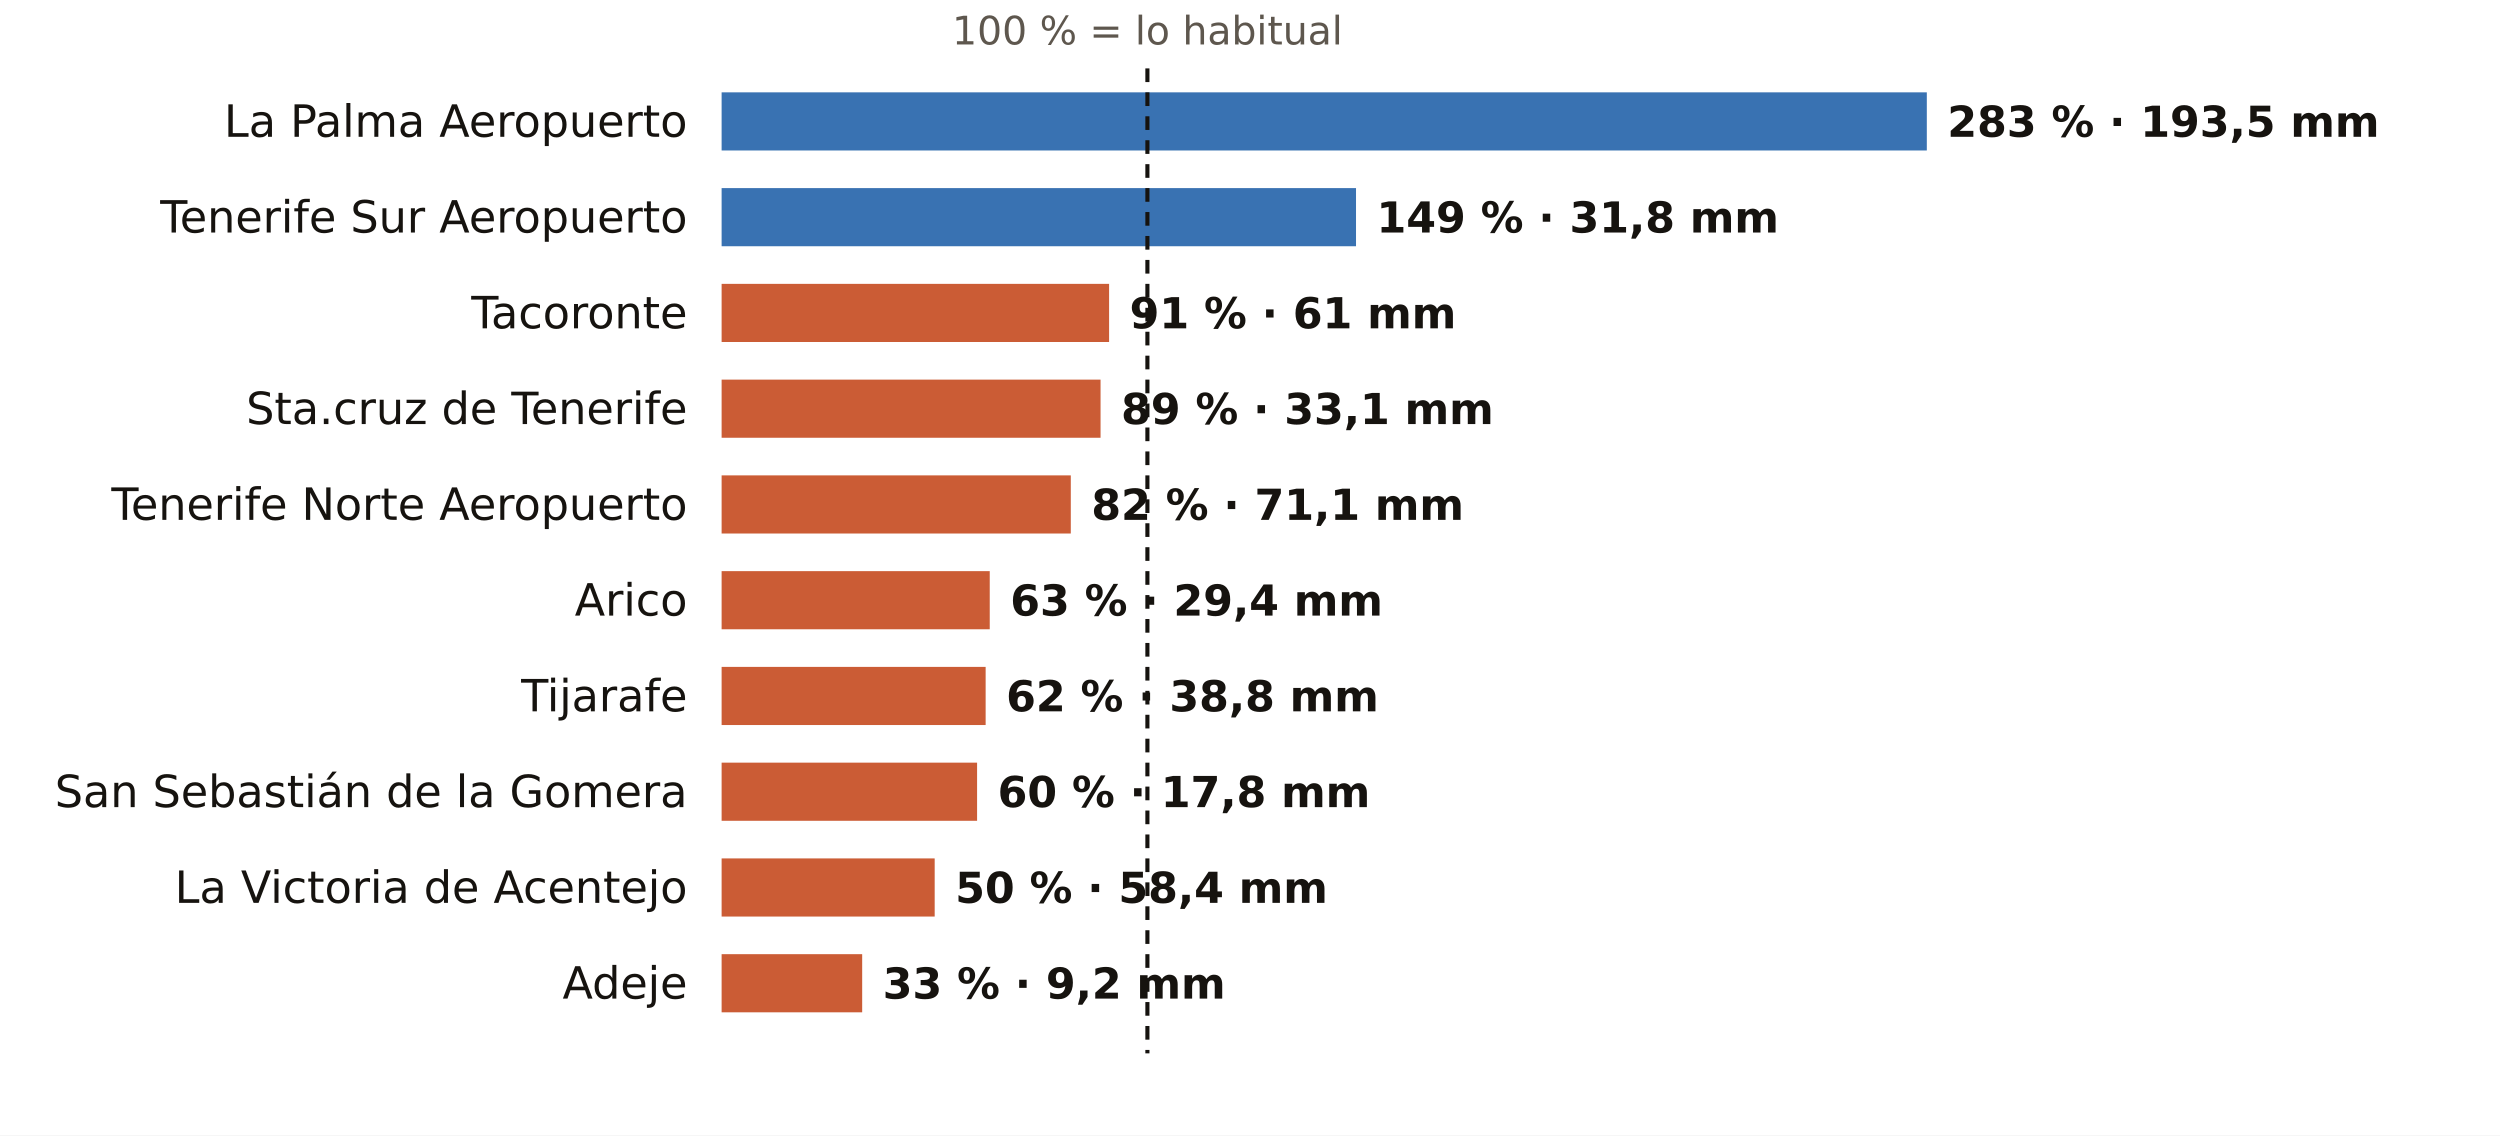
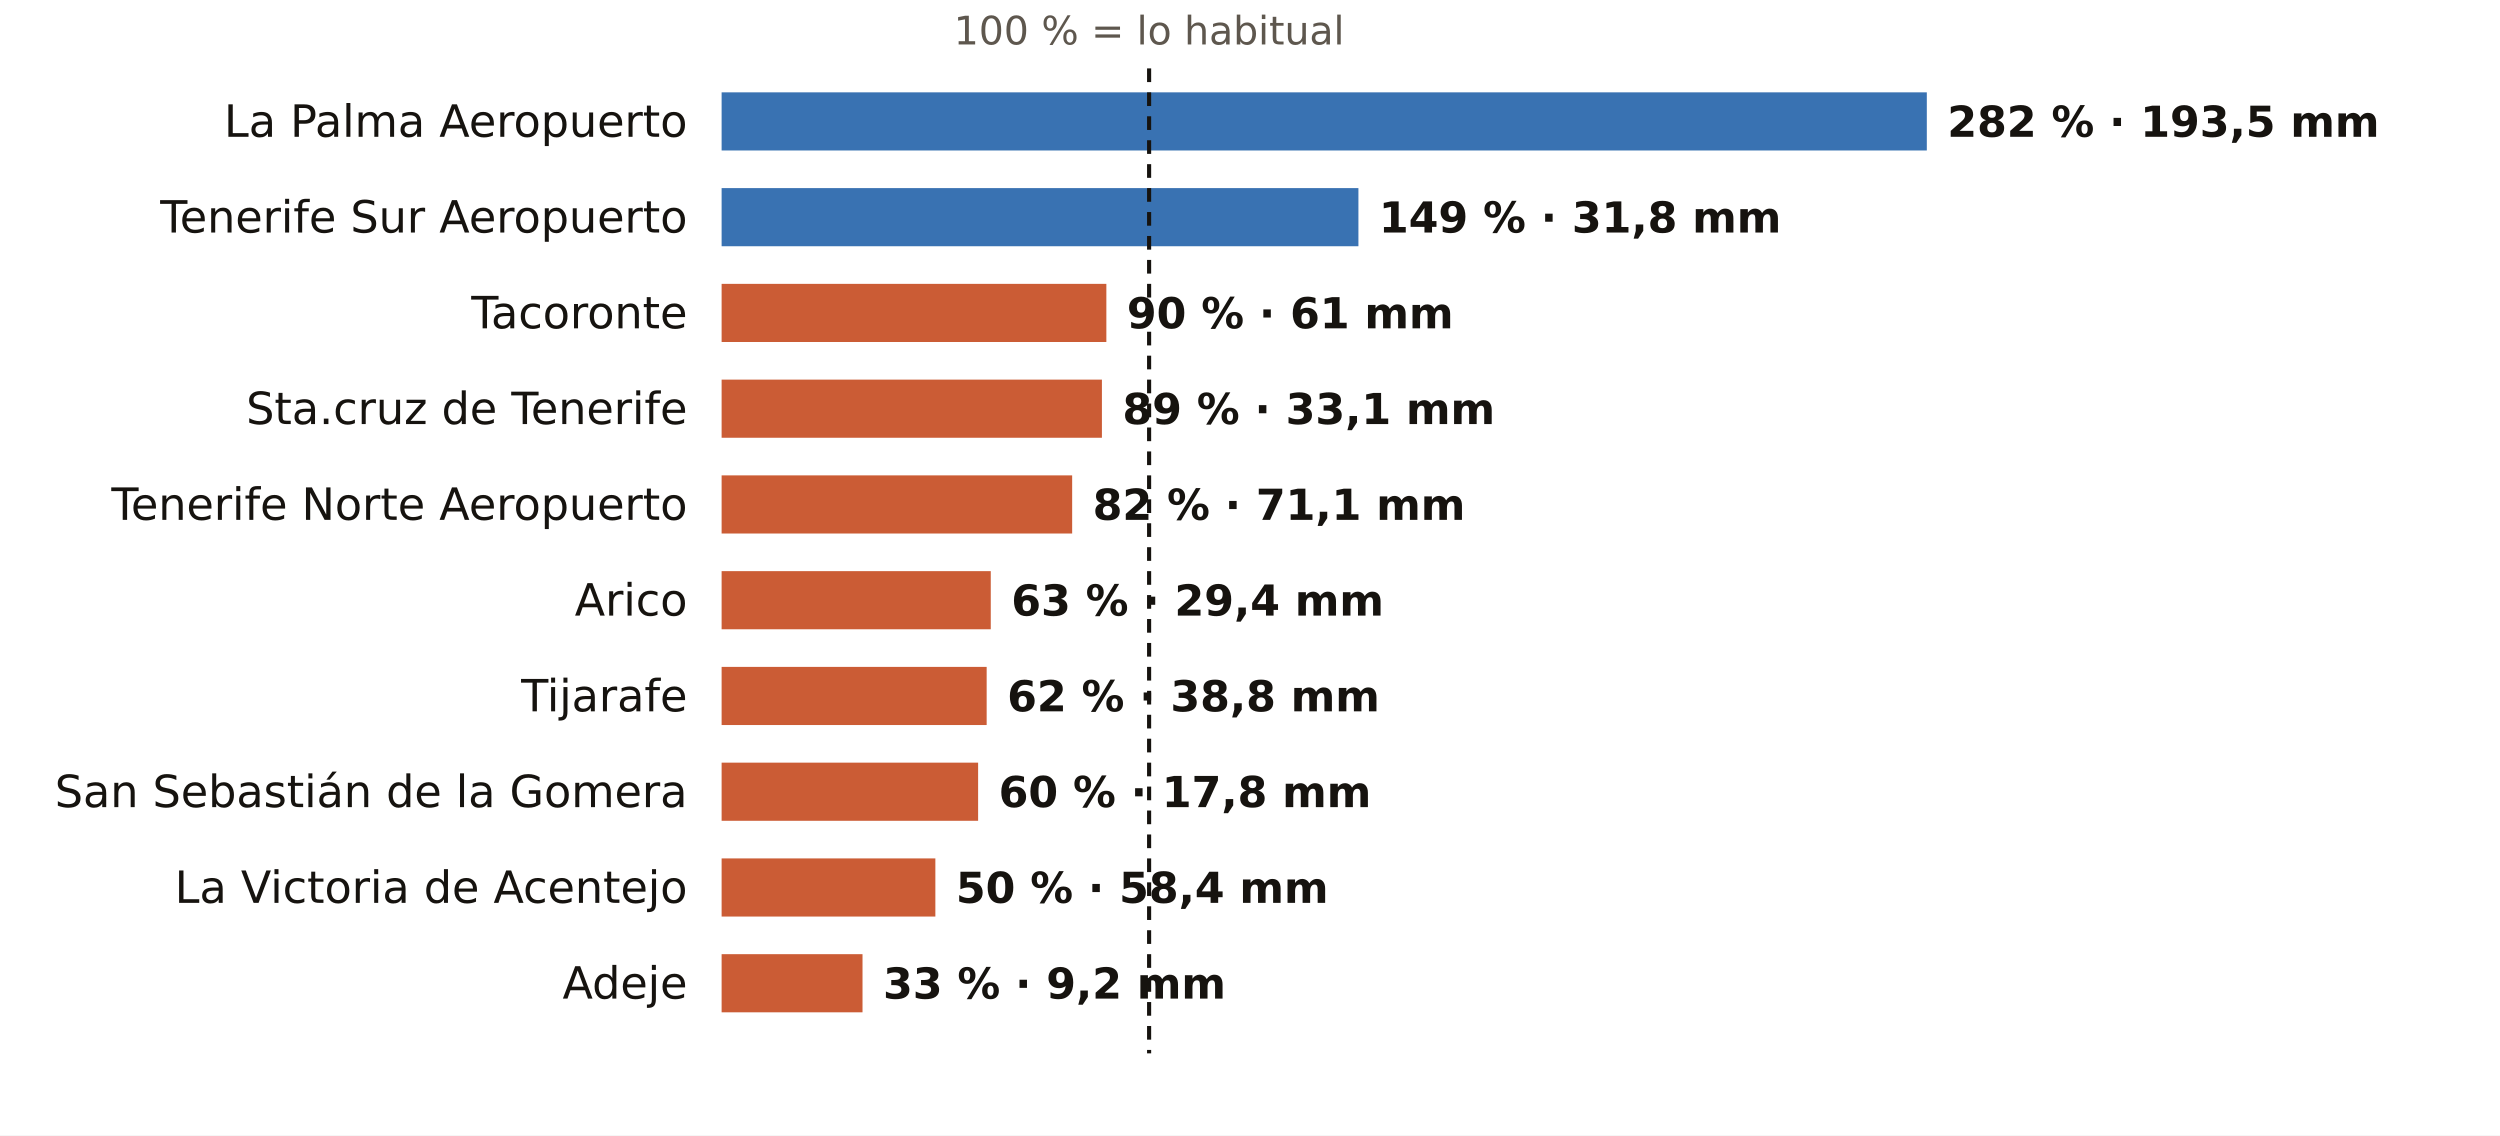
<svg xmlns="http://www.w3.org/2000/svg" viewBox="0 0 731 332" width="731" height="332" role="img" aria-label="El otoño en los pluviómetros de AEMET de Santa Cruz de Tenerife: % de lo habitual">
  <rect width="731" height="332" fill="#FFFFFF" />
-   <text x="335.5" y="13.0" font-size="11.5" fill="#5E574E" text-anchor="middle" font-weight="400" font-family="Public Sans, DejaVu Sans, Arial, sans-serif">100 % = lo habitual</text>
+   <text x="336.0" y="13.0" font-size="11.5" fill="#5E574E" text-anchor="middle" font-weight="400" font-family="Public Sans, DejaVu Sans, Arial, sans-serif">100 % = lo habitual</text>
  <text x="201.0" y="40.0" font-size="13" fill="#16130F" text-anchor="end" font-weight="500" font-family="Public Sans, DejaVu Sans, Arial, sans-serif">La Palma Aeropuerto</text>
  <rect x="211" y="27" width="352.4" height="17" fill="#1F5FA8" opacity="0.88" />
-   <text x="569.4" y="40.0" font-size="12.5" fill="#16130F" text-anchor="start" font-weight="600" font-family="Public Sans, DejaVu Sans, Arial, sans-serif">283 % · 193,5 mm</text>
+   <text x="569.4" y="40.0" font-size="12.5" fill="#16130F" text-anchor="start" font-weight="600" font-family="Public Sans, DejaVu Sans, Arial, sans-serif">282 % · 193,5 mm</text>
  <text x="201.0" y="68.0" font-size="13" fill="#16130F" text-anchor="end" font-weight="500" font-family="Public Sans, DejaVu Sans, Arial, sans-serif">Tenerife Sur Aeropuerto</text>
-   <rect x="211" y="55" width="185.5" height="17" fill="#1F5FA8" opacity="0.88" />
-   <text x="402.5" y="68.0" font-size="12.5" fill="#16130F" text-anchor="start" font-weight="600" font-family="Public Sans, DejaVu Sans, Arial, sans-serif">149 % · 31,8 mm</text>
+   <rect x="211" y="55" width="186.2" height="17" fill="#1F5FA8" opacity="0.88" />
+   <text x="403.2" y="68.0" font-size="12.5" fill="#16130F" text-anchor="start" font-weight="600" font-family="Public Sans, DejaVu Sans, Arial, sans-serif">149 % · 31,8 mm</text>
  <text x="201.0" y="96.0" font-size="13" fill="#16130F" text-anchor="end" font-weight="500" font-family="Public Sans, DejaVu Sans, Arial, sans-serif">Tacoronte</text>
-   <rect x="211" y="83" width="113.3" height="17" fill="#C4461A" opacity="0.88" />
-   <text x="330.3" y="96.0" font-size="12.5" fill="#16130F" text-anchor="start" font-weight="600" font-family="Public Sans, DejaVu Sans, Arial, sans-serif">91 % · 61 mm</text>
+   <rect x="211" y="83" width="112.5" height="17" fill="#C4461A" opacity="0.88" />
+   <text x="329.5" y="96.0" font-size="12.5" fill="#16130F" text-anchor="start" font-weight="600" font-family="Public Sans, DejaVu Sans, Arial, sans-serif">90 % · 61 mm</text>
  <text x="201.0" y="124.0" font-size="13" fill="#16130F" text-anchor="end" font-weight="500" font-family="Public Sans, DejaVu Sans, Arial, sans-serif">Sta.cruz de Tenerife</text>
-   <rect x="211" y="111" width="110.8" height="17" fill="#C4461A" opacity="0.88" />
-   <text x="327.8" y="124.0" font-size="12.5" fill="#16130F" text-anchor="start" font-weight="600" font-family="Public Sans, DejaVu Sans, Arial, sans-serif">89 % · 33,1 mm</text>
+   <rect x="211" y="111" width="111.2" height="17" fill="#C4461A" opacity="0.88" />
+   <text x="328.2" y="124.0" font-size="12.5" fill="#16130F" text-anchor="start" font-weight="600" font-family="Public Sans, DejaVu Sans, Arial, sans-serif">89 % · 33,1 mm</text>
  <text x="201.0" y="152.0" font-size="13" fill="#16130F" text-anchor="end" font-weight="500" font-family="Public Sans, DejaVu Sans, Arial, sans-serif">Tenerife Norte Aeropuerto</text>
-   <rect x="211" y="139" width="102.1" height="17" fill="#C4461A" opacity="0.88" />
-   <text x="319.1" y="152.0" font-size="12.5" fill="#16130F" text-anchor="start" font-weight="600" font-family="Public Sans, DejaVu Sans, Arial, sans-serif">82 % · 71,1 mm</text>
+   <rect x="211" y="139" width="102.5" height="17" fill="#C4461A" opacity="0.88" />
+   <text x="319.5" y="152.0" font-size="12.5" fill="#16130F" text-anchor="start" font-weight="600" font-family="Public Sans, DejaVu Sans, Arial, sans-serif">82 % · 71,1 mm</text>
  <text x="201.0" y="180.0" font-size="13" fill="#16130F" text-anchor="end" font-weight="500" font-family="Public Sans, DejaVu Sans, Arial, sans-serif">Arico</text>
-   <rect x="211" y="167" width="78.4" height="17" fill="#C4461A" opacity="0.88" />
-   <text x="295.4" y="180.0" font-size="12.5" fill="#16130F" text-anchor="start" font-weight="600" font-family="Public Sans, DejaVu Sans, Arial, sans-serif">63 % · 29,4 mm</text>
+   <rect x="211" y="167" width="78.7" height="17" fill="#C4461A" opacity="0.88" />
+   <text x="295.7" y="180.0" font-size="12.5" fill="#16130F" text-anchor="start" font-weight="600" font-family="Public Sans, DejaVu Sans, Arial, sans-serif">63 % · 29,4 mm</text>
  <text x="201.0" y="208.0" font-size="13" fill="#16130F" text-anchor="end" font-weight="500" font-family="Public Sans, DejaVu Sans, Arial, sans-serif">Tijarafe</text>
-   <rect x="211" y="195" width="77.2" height="17" fill="#C4461A" opacity="0.88" />
-   <text x="294.2" y="208.0" font-size="12.5" fill="#16130F" text-anchor="start" font-weight="600" font-family="Public Sans, DejaVu Sans, Arial, sans-serif">62 % · 38,8 mm</text>
+   <rect x="211" y="195" width="77.5" height="17" fill="#C4461A" opacity="0.88" />
+   <text x="294.5" y="208.0" font-size="12.5" fill="#16130F" text-anchor="start" font-weight="600" font-family="Public Sans, DejaVu Sans, Arial, sans-serif">62 % · 38,8 mm</text>
  <text x="201.0" y="236.0" font-size="13" fill="#16130F" text-anchor="end" font-weight="500" font-family="Public Sans, DejaVu Sans, Arial, sans-serif">San Sebastián de la Gomera</text>
-   <rect x="211" y="223" width="74.7" height="17" fill="#C4461A" opacity="0.88" />
-   <text x="291.7" y="236.0" font-size="12.5" fill="#16130F" text-anchor="start" font-weight="600" font-family="Public Sans, DejaVu Sans, Arial, sans-serif">60 % · 17,8 mm</text>
+   <rect x="211" y="223" width="75.0" height="17" fill="#C4461A" opacity="0.88" />
+   <text x="292.0" y="236.0" font-size="12.5" fill="#16130F" text-anchor="start" font-weight="600" font-family="Public Sans, DejaVu Sans, Arial, sans-serif">60 % · 17,8 mm</text>
  <text x="201.0" y="264.0" font-size="13" fill="#16130F" text-anchor="end" font-weight="500" font-family="Public Sans, DejaVu Sans, Arial, sans-serif">La Victoria de Acentejo</text>
-   <rect x="211" y="251" width="62.3" height="17" fill="#C4461A" opacity="0.88" />
-   <text x="279.3" y="264.0" font-size="12.5" fill="#16130F" text-anchor="start" font-weight="600" font-family="Public Sans, DejaVu Sans, Arial, sans-serif">50 % · 58,4 mm</text>
+   <rect x="211" y="251" width="62.5" height="17" fill="#C4461A" opacity="0.88" />
+   <text x="279.5" y="264.0" font-size="12.5" fill="#16130F" text-anchor="start" font-weight="600" font-family="Public Sans, DejaVu Sans, Arial, sans-serif">50 % · 58,4 mm</text>
  <text x="201.0" y="292.0" font-size="13" fill="#16130F" text-anchor="end" font-weight="500" font-family="Public Sans, DejaVu Sans, Arial, sans-serif">Adeje</text>
-   <rect x="211" y="279" width="41.1" height="17" fill="#C4461A" opacity="0.88" />
-   <text x="258.1" y="292.0" font-size="12.5" fill="#16130F" text-anchor="start" font-weight="600" font-family="Public Sans, DejaVu Sans, Arial, sans-serif">33 % · 9,2 mm</text>
-   <line x1="335.5" x2="335.5" y1="20" y2="308" stroke="#16130F" stroke-width="1.2" stroke-dasharray="4 3" />
+   <rect x="211" y="279" width="41.2" height="17" fill="#C4461A" opacity="0.88" />
+   <text x="258.2" y="292.0" font-size="12.5" fill="#16130F" text-anchor="start" font-weight="600" font-family="Public Sans, DejaVu Sans, Arial, sans-serif">33 % · 9,2 mm</text>
+   <line x1="336.0" x2="336.0" y1="20" y2="308" stroke="#16130F" stroke-width="1.2" stroke-dasharray="4 3" />
</svg>
